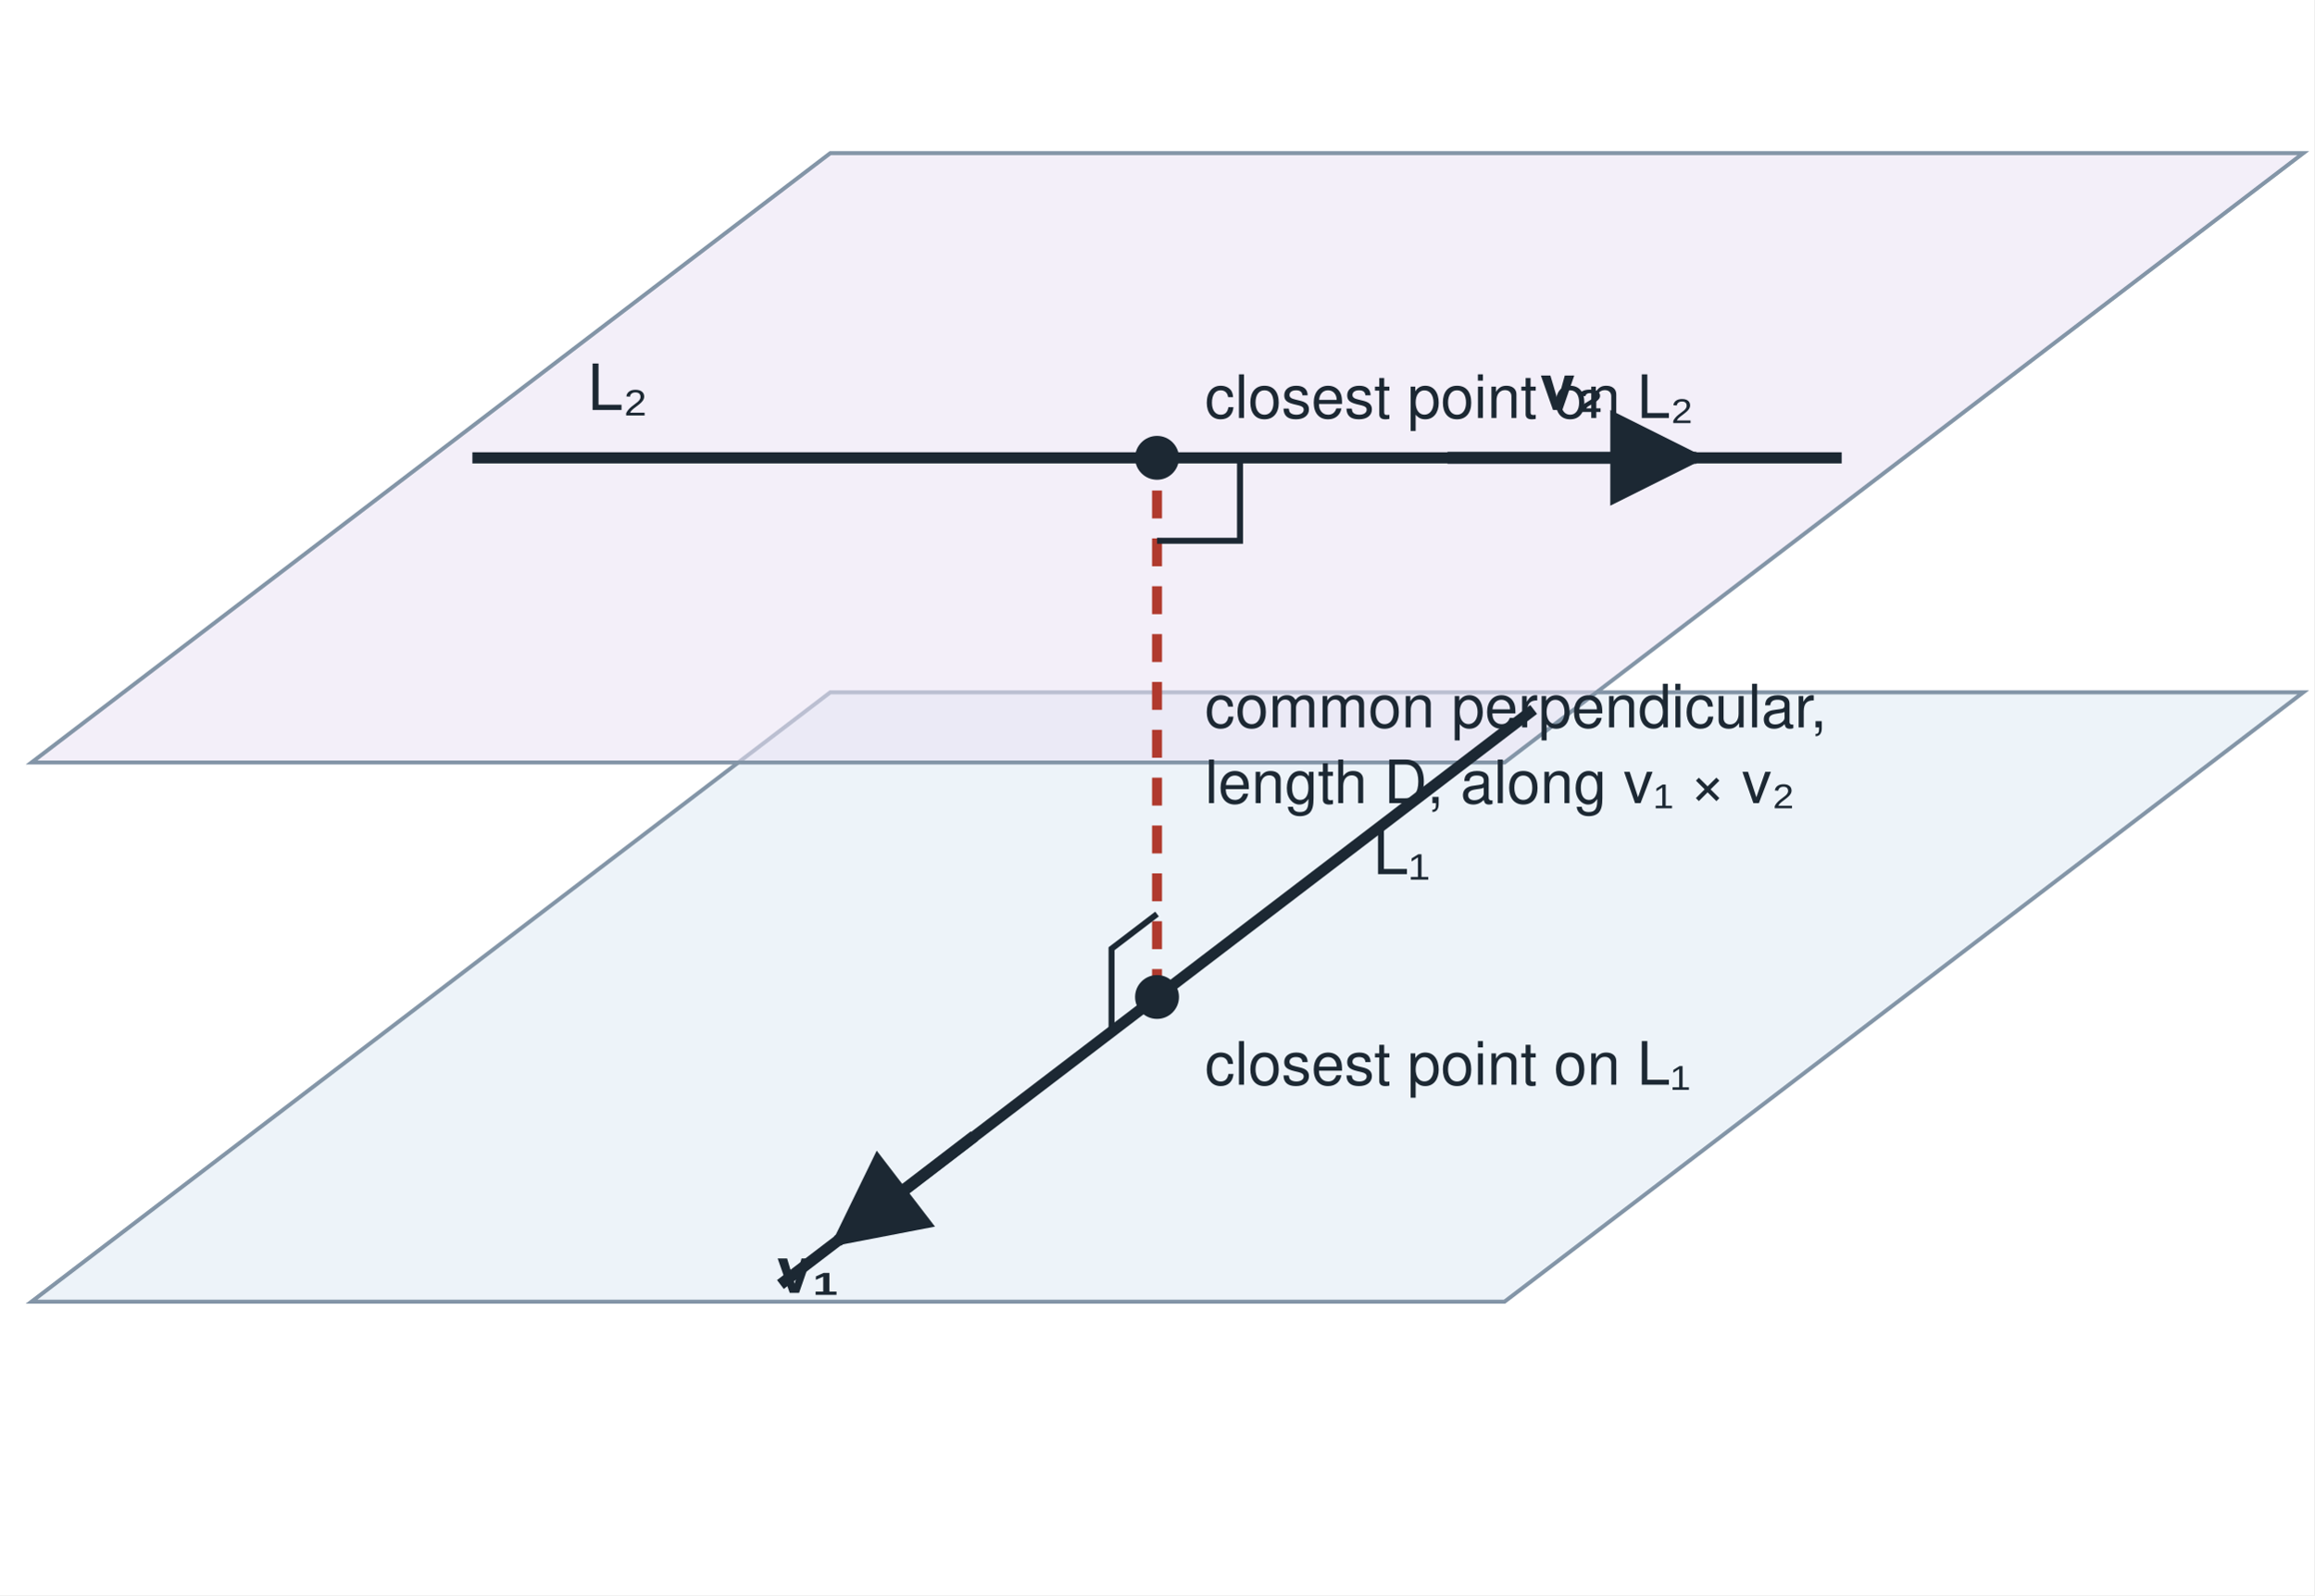
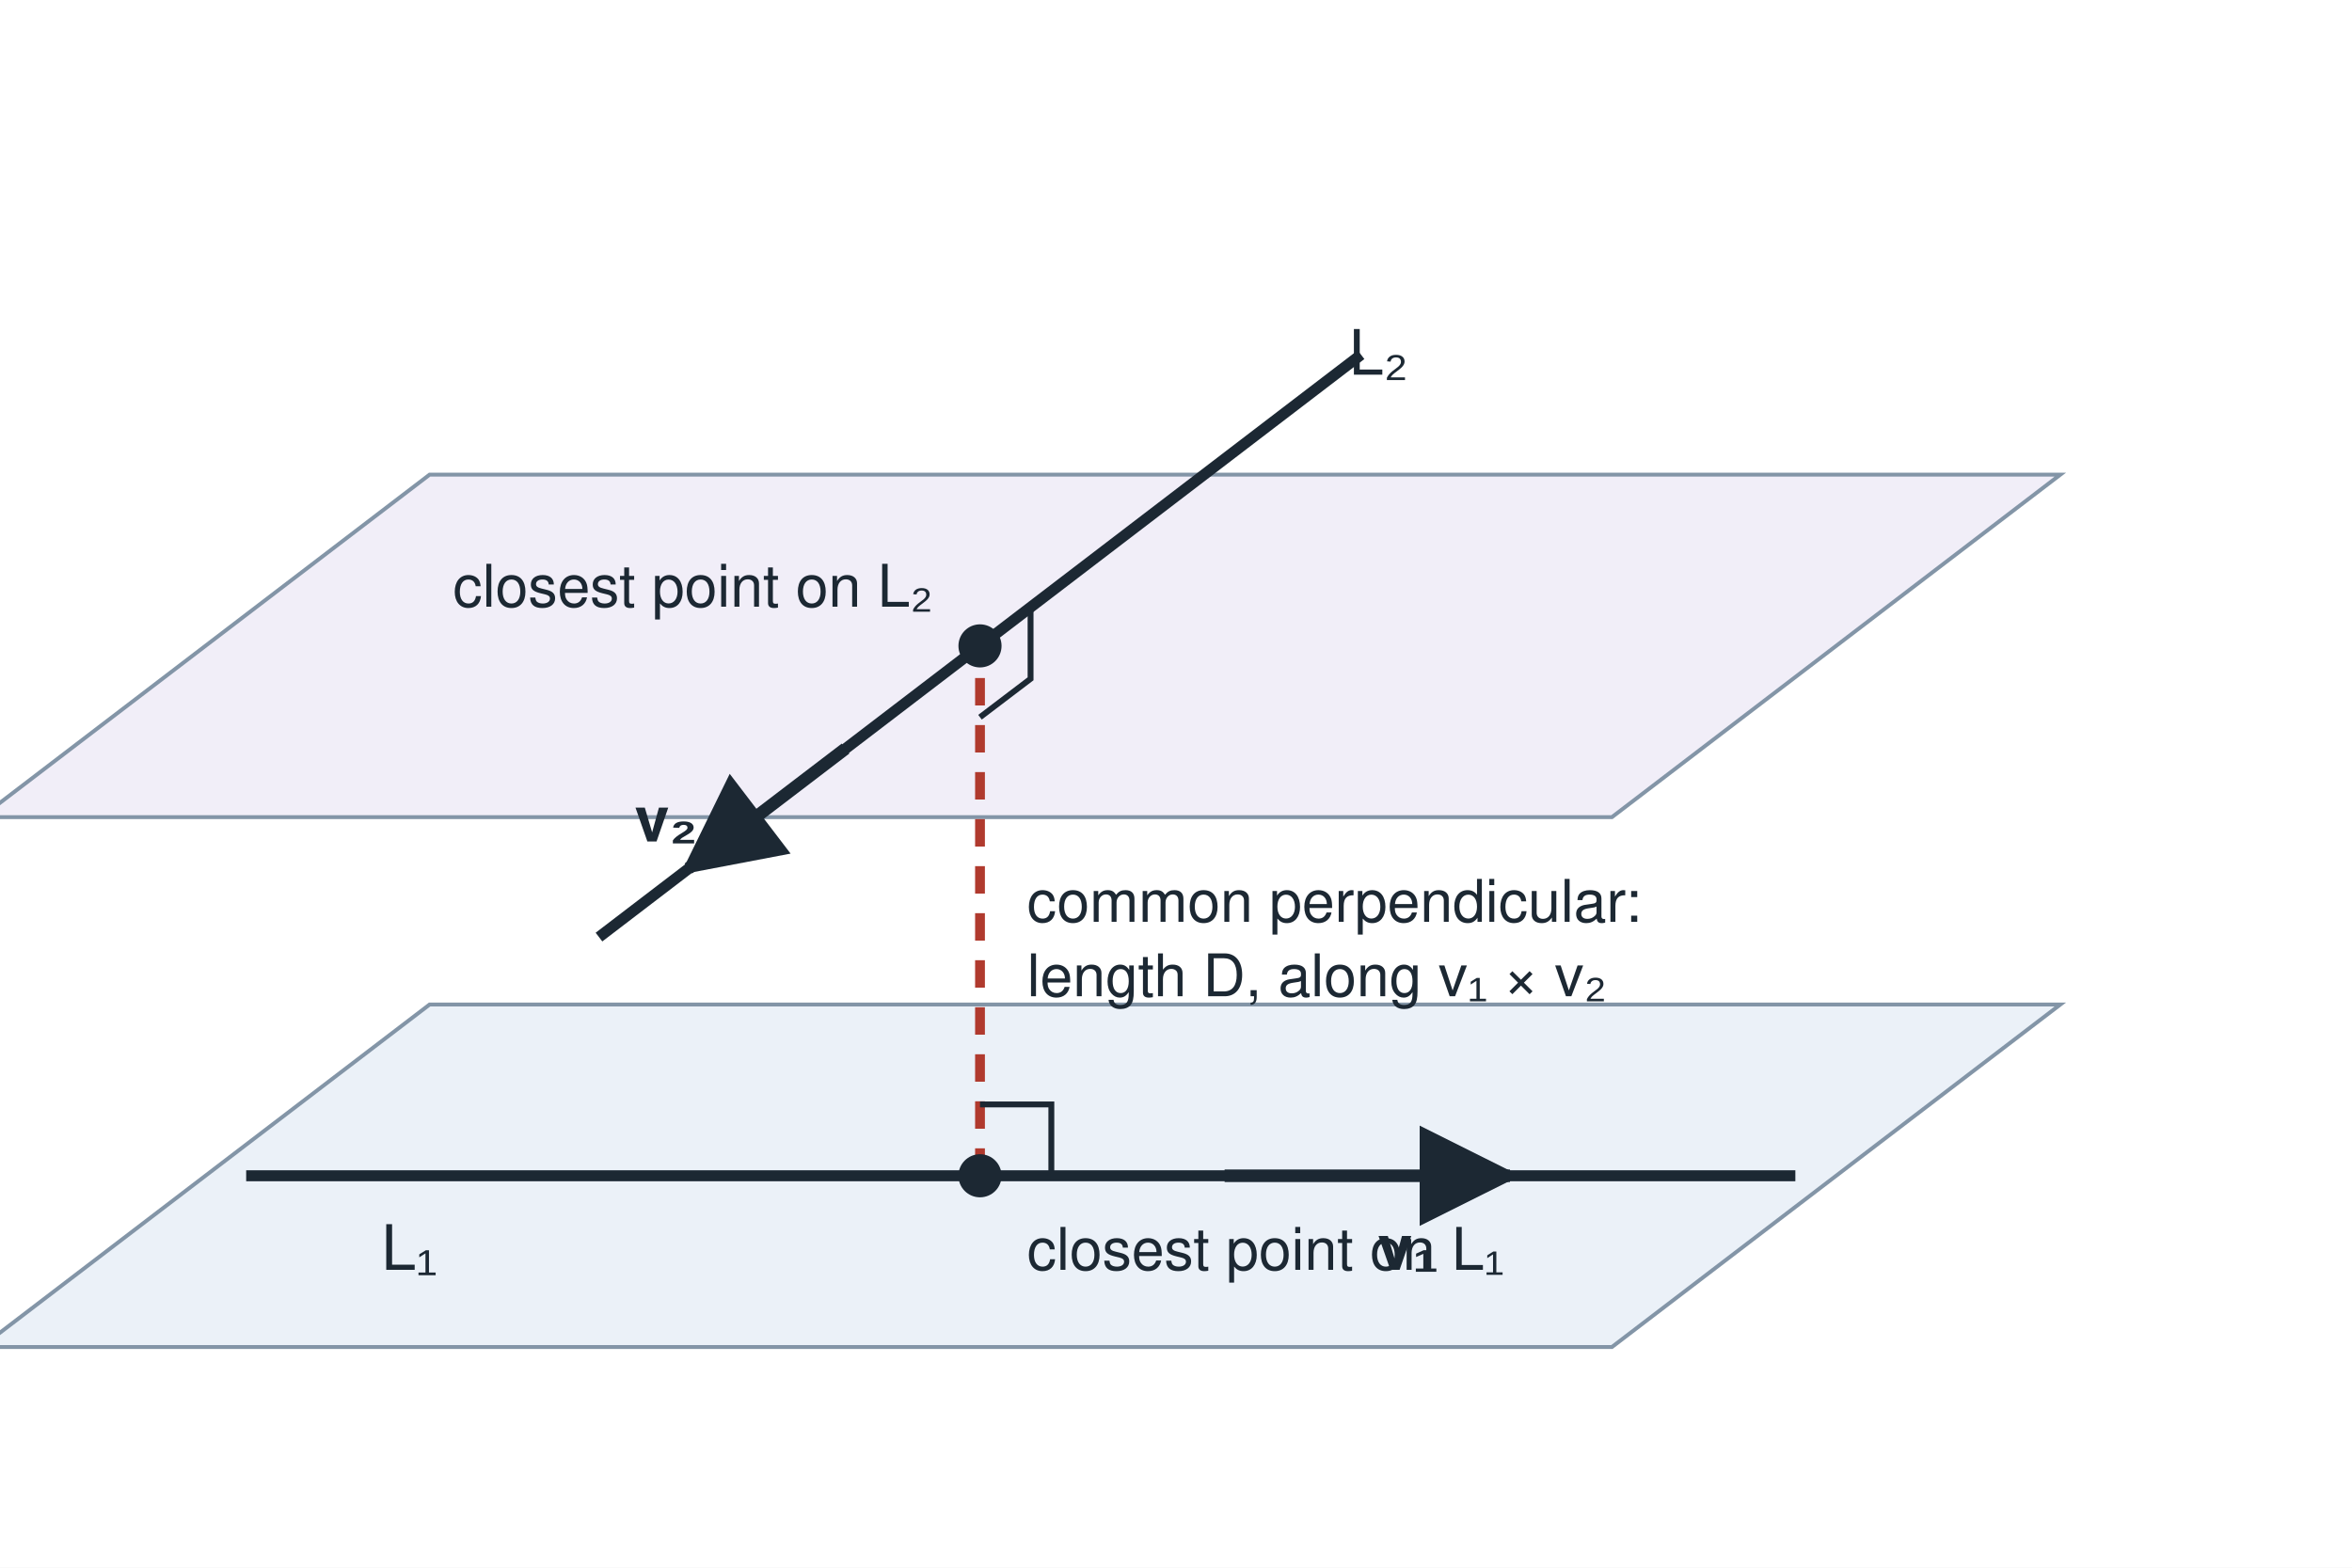
- <svg xmlns="http://www.w3.org/2000/svg" viewBox="0 0 580 400" width="580" height="400" font-family="Helvetica, Arial, sans-serif" font-size="16" fill="#1c2833">
-   <rect x="0" y="0" width="580" height="400" fill="#ffffff" />
+ <svg xmlns="http://www.w3.org/2000/svg" viewBox="0 0 600 400" width="600" height="400" font-family="Helvetica, Arial, sans-serif" font-size="16" fill="#1c2833">
+   <rect x="0" y="0" width="600" height="400" fill="#ffffff" />
  <defs>
    <marker id="ah" viewBox="0 0 10 10" refX="9" refY="5" markerWidth="8" markerHeight="8" orient="auto-start-reverse">
      <path d="M0,0 L10,5 L0,10 z" fill="#1c2833" />
    </marker>
    <marker id="ahg" viewBox="0 0 10 10" refX="9" refY="5" markerWidth="4" markerHeight="4" orient="auto-start-reverse">
      <path d="M0,0 L10,5 L0,10 z" fill="#2e7d4f" />
    </marker>
  </defs>
-   <polygon points="208.1,173.6 7.9,326.4 377.1,326.4 577.3,173.6" fill="#dde8f3" stroke="#8395a7" stroke-width="1" fill-opacity="0.55" />
-   <polygon points="208.1,38.4 7.9,191.2 377.1,191.2 577.3,38.4" fill="#e8e2f3" stroke="#8395a7" stroke-width="1" fill-opacity="0.55" />
-   <line x1="384.4" y1="177.9" x2="195.6" y2="322.1" stroke="#1c2833" stroke-width="2.8" />
-   <line x1="118.4" y1="114.8" x2="461.6" y2="114.8" stroke="#1c2833" stroke-width="2.8" />
-   <line x1="244.2" y1="284.9" x2="209.9" y2="311.2" stroke="#1c2833" stroke-width="3" marker-end="url(#ah)" />
-   <line x1="362.8" y1="114.8" x2="425.2" y2="114.8" stroke="#1c2833" stroke-width="3" marker-end="url(#ah)" />
-   <line x1="290.0" y1="250.0" x2="290.0" y2="114.8" stroke="#b03a2e" stroke-width="2.5" stroke-dasharray="7 5" />
-   <path d="M278.6,258.7 L278.6,237.9 L290.0,229.2" fill="none" stroke="#1c2833" stroke-width="1.5" />
-   <path d="M310.8,114.8 L310.8,135.6 L290.0,135.6" fill="none" stroke="#1c2833" stroke-width="1.5" />
-   <circle cx="290.0" cy="250.0" r="5.5" fill="#1c2833" />
-   <circle cx="290.0" cy="114.8" r="5.5" fill="#1c2833" />
-   <text x="358.4" y="219.2" text-anchor="end" font-size="16">L₁</text>
-   <text x="154.8" y="102.8" text-anchor="middle" font-size="16">L₂</text>
-   <text x="210.2" y="324.2" text-anchor="end" font-size="16" font-weight="bold">v₁</text>
-   <text x="394.0" y="102.8" text-anchor="middle" font-size="16" font-weight="bold">v₂</text>
-   <text x="302.0" y="182.4" text-anchor="start" font-size="15">common perpendicular,</text>
-   <text x="302.0" y="201.4" text-anchor="start" font-size="15">length D, along v₁ × v₂</text>
-   <text x="302.0" y="272.0" text-anchor="start" font-size="15">closest point on L₁</text>
-   <text x="302.0" y="104.8" text-anchor="start" font-size="15">closest point on L₂</text>
+   <polygon points="109.6,256.3 -4.8,343.7 411.2,343.7 525.6,256.3" fill="#dde8f3" stroke="#8395a7" stroke-width="1" fill-opacity="0.6" />
+   <polygon points="109.6,121.1 -4.8,208.5 411.2,208.5 525.6,121.1" fill="#e8e2f3" stroke="#8395a7" stroke-width="1" fill-opacity="0.6" />
+   <line x1="62.8" y1="300.0" x2="458.0" y2="300.0" stroke="#1c2833" stroke-width="2.8" />
+   <line x1="347.2" y1="90.5" x2="152.8" y2="239.1" stroke="#1c2833" stroke-width="2.8" />
+   <line x1="312.4" y1="300.0" x2="385.2" y2="300.0" stroke="#1c2833" stroke-width="3.2" marker-end="url(#ah)" />
+   <line x1="215.7" y1="191.0" x2="175.6" y2="221.6" stroke="#1c2833" stroke-width="3.2" marker-end="url(#ah)" />
+   <line x1="250.0" y1="300.0" x2="250.0" y2="164.8" stroke="#b03a2e" stroke-width="2.5" stroke-dasharray="7 5" />
+   <path d="M268.2,300.0 L268.2,281.8 L250.0,281.8" fill="none" stroke="#1c2833" stroke-width="1.5" />
+   <path d="M262.9,155.0 L262.9,173.2 L250.0,183.0" fill="none" stroke="#1c2833" stroke-width="1.5" />
+   <circle cx="250.0" cy="300.0" r="5.5" fill="#1c2833" />
+   <circle cx="250.0" cy="164.8" r="5.5" fill="#1c2833" />
+   <text x="104.4" y="324.0" text-anchor="middle" font-size="16">L₁</text>
+   <text x="344.1" y="95.6" text-anchor="start" font-size="16">L₂</text>
+   <text x="359.2" y="324.0" text-anchor="middle" font-size="16" font-weight="bold">v₁</text>
+   <text x="177.9" y="214.7" text-anchor="end" font-size="16" font-weight="bold">v₂</text>
+   <text x="262.0" y="235.2" text-anchor="start" font-size="15">common perpendicular:</text>
+   <text x="262.0" y="254.2" text-anchor="start" font-size="15">length D, along v₁ × v₂</text>
+   <text x="262.0" y="324.0" text-anchor="start" font-size="15">closest point on L₁</text>
+   <text x="238.0" y="154.8" text-anchor="end" font-size="15">closest point on L₂</text>
</svg>
